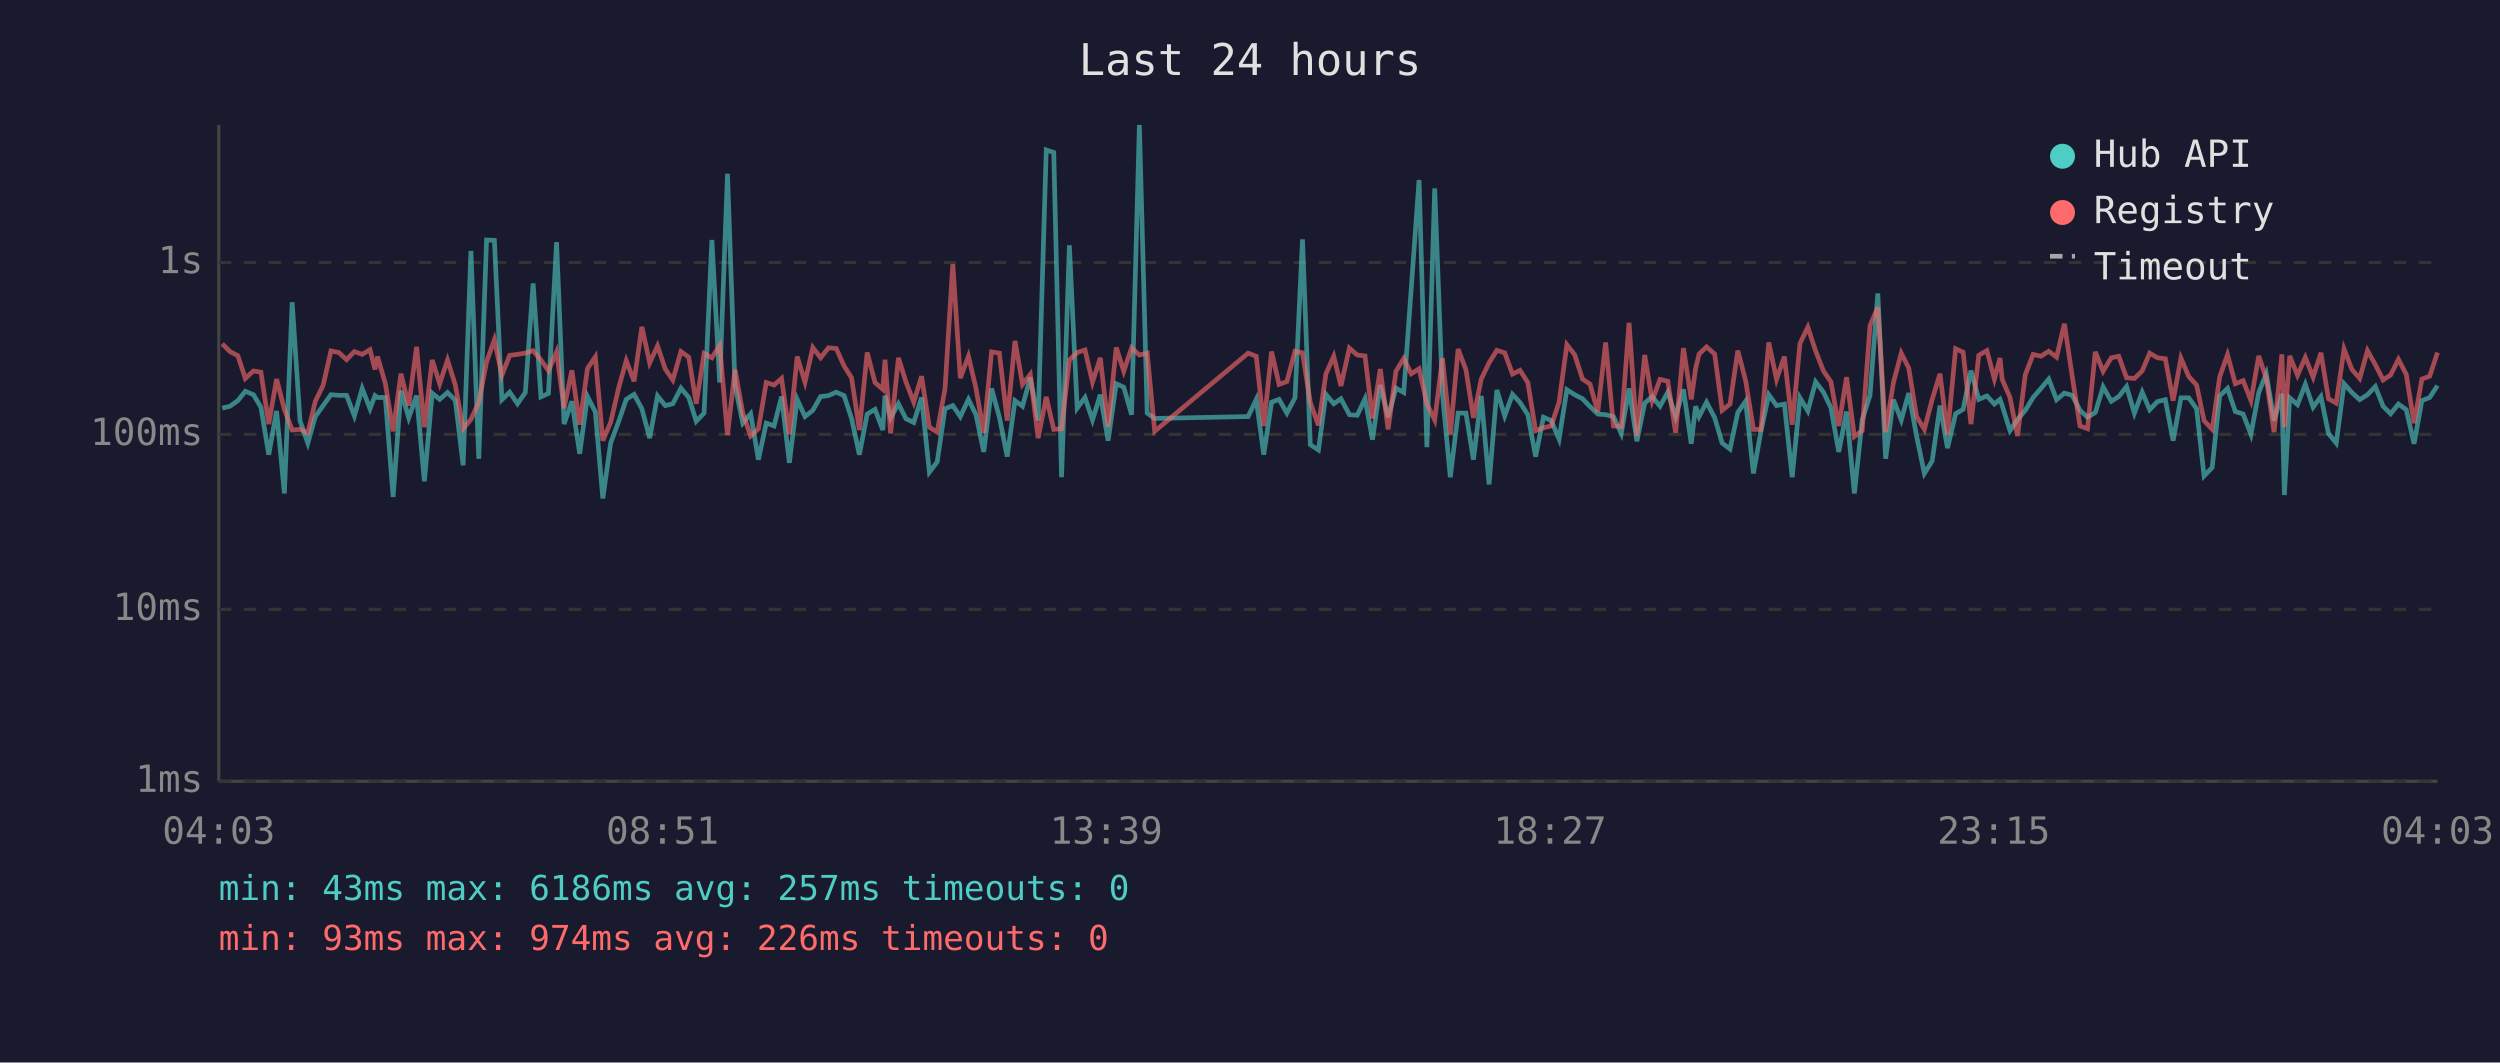
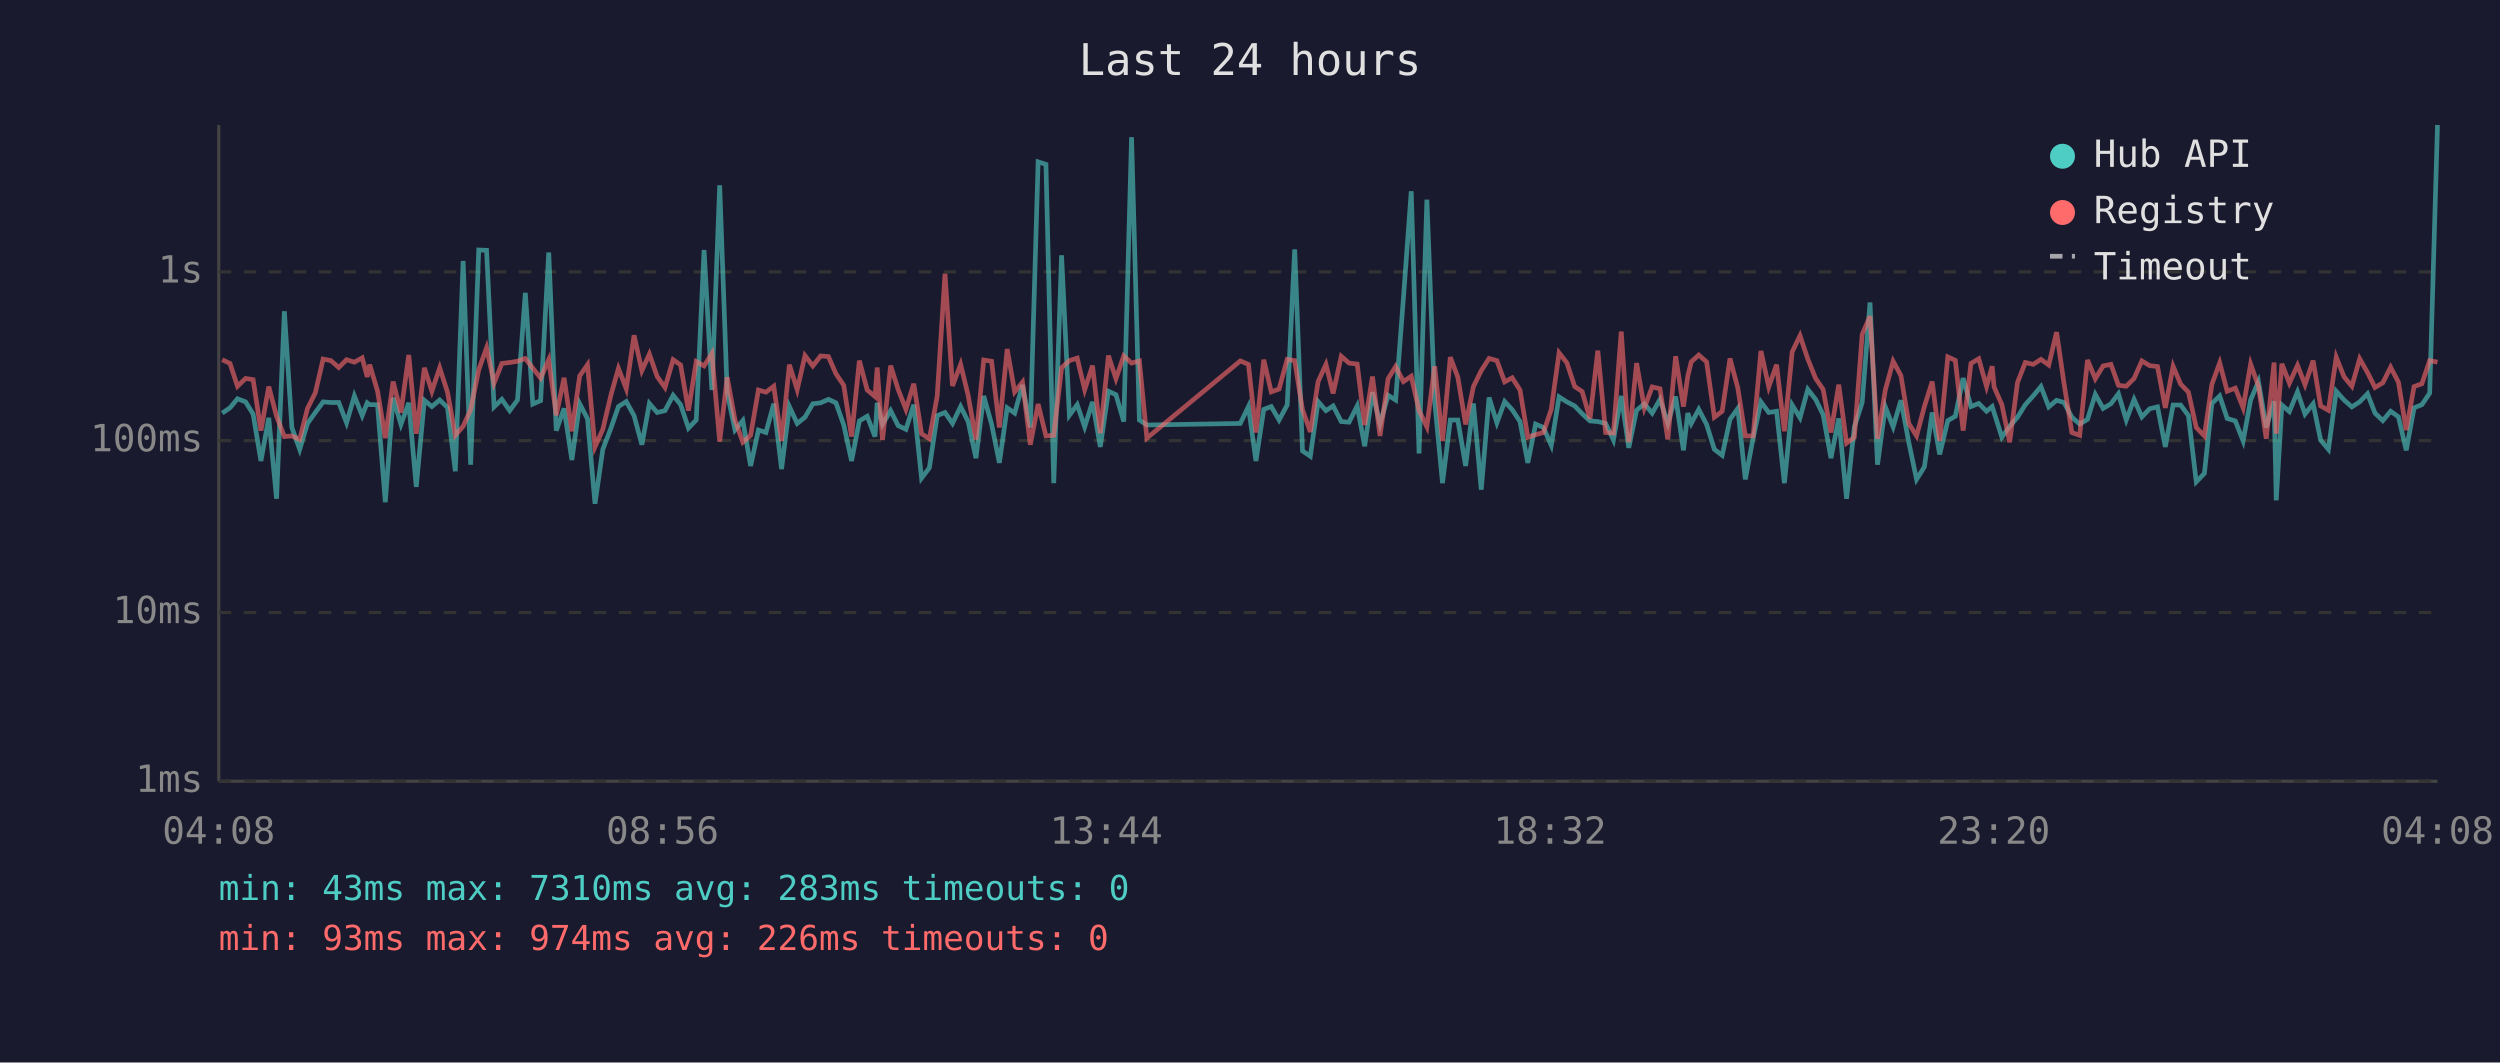
<svg xmlns="http://www.w3.org/2000/svg" viewBox="0 0 800 340" font-family="monospace" font-size="12">
  <rect width="800" height="340" fill="#1a1a2e" />
  <text x="400" y="24" fill="#e0e0e0" font-size="14" text-anchor="middle">Last 24 hours</text>
  <line x1="70" y1="40" x2="70" y2="250" stroke="#444" stroke-width="1" />
  <line x1="70" y1="250" x2="780" y2="250" stroke="#444" stroke-width="1" />
  <line x1="70" y1="250" x2="780" y2="250" stroke="#333" stroke-width="1" stroke-dasharray="4" />
  <text x="65" y="250" fill="#888" text-anchor="end" dominant-baseline="middle">1ms</text>
-   <line x1="70" y1="195" x2="780" y2="195" stroke="#333" stroke-width="1" stroke-dasharray="4" />
-   <text x="65" y="195" fill="#888" text-anchor="end" dominant-baseline="middle">10ms</text>
-   <line x1="70" y1="139" x2="780" y2="139" stroke="#333" stroke-width="1" stroke-dasharray="4" />
-   <text x="65" y="139" fill="#888" text-anchor="end" dominant-baseline="middle">100ms</text>
-   <line x1="70" y1="84" x2="780" y2="84" stroke="#333" stroke-width="1" stroke-dasharray="4" />
-   <text x="65" y="84" fill="#888" text-anchor="end" dominant-baseline="middle">1s</text>
-   <text x="70" y="270" fill="#888" text-anchor="middle">04:03</text>
-   <text x="212" y="270" fill="#888" text-anchor="middle">08:51</text>
-   <text x="354" y="270" fill="#888" text-anchor="middle">13:39</text>
-   <text x="496" y="270" fill="#888" text-anchor="middle">18:27</text>
-   <text x="638" y="270" fill="#888" text-anchor="middle">23:15</text>
-   <text x="780" y="270" fill="#888" text-anchor="middle">04:03</text>
-   <polyline points="71.1,130.6 73.6,130.0 76.1,128.2 78.5,125.2 81.1,126.3 83.5,130.3 86.0,145.5 88.5,131.5 91.0,157.9 93.5,96.7 96.0,134.6 98.5,141.8 100.9,133.3 103.4,129.8 105.9,126.3 108.4,126.5 110.9,126.5 113.4,133.1 115.9,124.3 118.4,130.8 120.0,126.6 120.8,127.2 123.3,127.2 125.8,159.0 128.3,125.0 130.8,133.7 133.3,126.6 135.8,154.0 138.3,125.8 140.7,127.8 143.2,125.6 145.7,128.1 148.2,148.9 150.7,80.3 153.2,146.8 155.7,76.8 158.2,76.9 160.6,127.9 163.1,125.5 165.6,129.2 168.1,125.6 170.6,90.7 173.1,127.0 175.5,125.9 178.1,77.5 180.5,135.7 183.0,128.4 185.5,145.2 188.0,126.9 190.5,131.8 192.9,159.5 195.4,141.8 198.0,134.8 200.4,127.8 202.9,126.2 205.4,130.8 207.9,140.2 210.4,126.7 212.9,129.8 215.3,129.2 217.9,124.2 220.4,127.2 222.8,134.8 225.3,132.2 227.8,76.8 230.3,122.4 232.8,55.6 235.2,123.3 237.7,135.4 240.2,132.4 242.7,147.1 245.2,135.4 247.7,136.3 250.1,126.9 252.6,148.1 255.1,127.8 257.6,133.3 260.1,131.3 262.6,126.9 265.1,126.6 267.6,125.5 270.1,126.6 272.5,133.9 275.0,145.5 277.5,132.5 280.0,131.0 282.5,137.6 283.2,126.6 285.0,133.7 287.5,129.2 289.9,134.0 292.4,135.2 294.9,127.2 297.4,151.1 299.9,147.8 302.4,130.8 304.9,129.8 307.3,133.3 309.9,127.8 312.3,132.7 314.8,144.6 317.3,124.3 319.8,133.5 322.3,146.1 324.8,128.2 327.2,130.0 329.7,120.8 332.2,134.6 334.8,48.0 337.2,48.8 339.7,152.7 342.2,78.5 344.7,130.6 347.2,127.2 349.6,134.4 352.1,126.3 354.6,141.0 357.2,122.8 359.6,123.9 362.1,132.7 364.6,40.0 367.1,132.2 369.5,133.9 399.4,133.3 402.0,127.8 404.4,145.5 406.9,128.7 409.3,127.8 411.8,132.2 414.4,127.3 416.8,76.6 419.3,142.3 421.9,144.0 424.3,126.2 426.8,129.2 429.1,127.6 431.8,132.7 434.3,132.9 436.8,127.6 439.2,140.7 441.7,123.2 444.2,133.5 446.7,124.2 449.2,125.6 451.6,92.3 454.1,57.6 456.6,143.1 459.1,60.3 461.6,126.2 464.1,152.7 466.6,132.2 469.1,132.2 471.5,147.1 474.0,126.7 476.5,155.0 479.0,124.8 481.5,133.1 484.0,126.2 486.4,128.8 488.9,132.7 491.4,146.1 493.9,133.5 496.4,134.6 498.9,140.5 501.4,124.7 503.9,126.3 506.4,127.6 508.8,130.1 511.3,132.5 513.8,132.7 516.3,133.3 518.8,138.7 521.3,124.3 523.8,141.2 526.3,129.0 528.7,126.9 531.2,130.0 533.7,125.5 536.2,133.3 538.7,124.6 541.2,142.0 542.6,130.0 543.7,133.3 546.1,128.7 548.7,133.7 551.1,141.8 553.6,143.7 556.1,132.0 558.6,128.4 561.1,151.5 563.5,138.0 566.0,126.3 568.5,129.8 571.0,129.3 573.5,152.7 576.0,127.3 578.5,131.5 581.0,122.2 583.5,125.5 585.9,130.5 588.4,144.6 590.9,131.7 593.4,157.9 595.9,134.4 598.4,126.5 600.9,93.9 603.4,146.8 605.9,127.9 608.4,134.4 610.8,125.8 613.3,139.5 615.8,151.5 618.3,147.5 620.8,129.8 623.2,143.4 625.8,132.4 628.2,131.0 630.7,118.6 633.2,127.8 635.8,126.7 638.2,129.3 640.0,127.8 640.7,129.8 643.2,137.8 645.6,134.2 648.1,131.3 650.6,127.2 653.1,124.3 655.6,121.3 658.1,127.9 660.6,125.8 663.1,126.5 665.6,131.3 668.0,133.5 670.5,132.0 673.0,123.8 675.6,128.4 678.0,126.9 680.5,123.7 683.0,132.2 685.5,125.5 687.9,131.1 690.4,128.5 692.9,127.9 695.4,141.0 697.9,127.3 700.4,127.3 702.9,130.8 705.3,152.3 707.9,149.6 710.3,126.7 712.8,124.3 715.3,131.7 717.8,132.5 720.3,139.0 722.8,125.6 725.2,119.6 727.7,134.6 730.2,126.0 731.0,158.4 732.7,127.3 735.2,129.5 737.7,123.0 740.2,130.3 742.7,126.9 745.1,138.7 747.6,141.8 750.1,122.8 752.6,125.6 755.1,127.9 757.6,126.3 760.1,123.7 762.6,130.0 765.0,132.4 767.5,129.3 770.0,131.1 772.5,142.0 775.0,128.2 777.5,127.2 780.0,123.4" fill="none" stroke="#4ecdc4" stroke-width="1.5" opacity="0.6" />
-   <polyline points="71.1,110.0 73.6,112.5 76.1,113.8 78.5,121.1 81.1,118.7 83.5,119.1 86.0,135.7 88.5,121.3 91.0,131.0 93.5,137.6 96.0,137.4 98.5,138.5 100.9,128.4 103.4,123.3 105.9,112.3 108.4,112.8 110.9,115.1 113.4,112.5 115.9,113.4 118.4,111.9 120.0,118.2 120.8,114.1 123.3,122.7 125.8,138.0 128.3,119.6 130.8,129.8 133.3,111.0 135.8,136.7 138.3,115.2 140.7,122.8 143.2,115.2 145.7,123.2 148.2,137.2 150.7,134.2 153.2,128.8 155.7,115.8 158.2,108.7 160.6,120.1 163.1,113.7 165.6,113.4 168.1,113.0 170.6,112.2 173.1,115.2 175.5,118.6 178.1,112.6 180.5,130.6 183.0,118.5 185.5,135.9 188.0,117.9 190.5,114.2 192.9,141.0 195.4,135.2 198.0,124.0 200.4,115.4 202.9,122.0 205.4,104.6 207.9,116.1 210.4,110.7 212.9,118.1 215.3,121.6 217.9,112.5 220.4,114.3 222.8,129.2 225.3,113.1 227.8,114.5 230.3,110.5 232.8,139.2 235.2,118.3 237.7,132.2 240.2,139.5 242.7,137.2 245.2,122.4 247.7,123.2 250.1,121.1 252.6,139.0 255.1,114.1 257.6,122.3 260.1,111.2 262.6,114.5 265.1,111.3 267.6,111.5 270.1,117.1 272.5,120.9 275.0,137.6 277.5,112.8 280.0,122.4 282.5,124.6 283.2,115.1 285.0,138.7 287.5,114.5 289.9,122.2 292.4,128.7 294.9,120.4 297.4,136.7 299.9,138.3 302.4,124.4 304.9,84.5 307.3,121.0 309.9,114.0 312.3,124.2 314.8,138.5 317.3,112.6 319.8,113.0 322.3,134.6 324.8,109.1 327.2,123.0 329.7,119.8 332.2,140.2 334.8,127.0 337.2,137.4 339.7,137.2 342.2,115.2 344.7,112.8 347.2,112.0 349.6,122.3 352.1,114.5 354.6,136.5 357.2,111.2 359.6,118.8 362.1,111.3 364.6,113.6 367.1,113.0 369.5,138.0 399.4,113.0 402.0,114.0 404.4,136.3 406.9,112.5 409.3,123.0 411.8,122.1 414.4,112.4 416.8,112.9 419.3,128.8 421.9,136.1 424.3,119.6 426.8,114.0 429.1,123.5 431.8,111.4 434.3,113.6 436.8,113.9 439.2,133.9 441.7,118.1 444.2,137.4 446.7,118.8 449.2,114.7 451.6,119.6 454.1,118.0 456.6,129.2 459.1,134.4 461.6,114.6 464.1,139.0 466.6,111.7 469.1,118.3 471.5,133.7 474.0,121.3 476.5,116.1 479.0,112.1 481.5,112.9 484.0,119.7 486.4,118.5 488.9,122.4 491.4,137.8 493.9,136.9 496.4,136.3 498.9,128.7 501.4,110.3 503.9,113.5 506.4,121.3 508.8,122.9 511.3,131.8 513.8,109.6 516.3,136.3 518.8,136.5 521.3,103.3 523.8,139.5 526.3,113.6 528.7,128.2 531.2,121.4 533.7,122.0 536.2,138.5 538.7,111.4 541.2,127.8 542.6,117.9 543.7,113.3 546.1,111.0 548.7,113.3 551.1,131.3 553.6,129.3 556.1,112.2 558.6,121.8 561.1,137.4 563.5,137.4 566.0,109.6 568.5,121.4 571.0,114.1 573.5,135.9 576.0,109.9 578.5,104.7 581.0,112.3 583.5,118.7 585.9,122.2 588.4,136.3 590.9,120.7 593.4,139.7 595.9,137.8 598.4,104.2 600.9,98.3 603.4,138.3 605.9,122.4 608.4,113.0 610.8,117.8 613.3,133.3 615.8,137.4 618.3,127.8 620.8,119.6 623.2,139.0 625.8,111.6 628.2,112.7 630.7,135.7 633.2,113.7 635.8,112.2 638.2,121.3 640.0,114.6 640.7,121.4 643.2,127.2 645.6,139.5 648.1,119.9 650.6,113.4 653.1,114.0 655.6,112.4 658.1,114.3 660.6,103.6 663.1,120.4 665.6,136.3 668.0,137.2 670.5,112.6 673.0,118.8 675.6,114.5 678.0,114.0 680.5,120.9 683.0,121.1 685.5,118.7 687.9,113.0 690.4,114.5 692.9,114.8 695.4,128.2 697.9,114.6 700.4,120.5 702.9,123.2 705.3,134.6 707.9,137.4 710.3,120.6 712.8,113.5 715.3,122.8 717.8,121.8 720.3,128.2 722.8,113.9 725.2,121.1 727.7,138.3 730.2,113.4 731.0,136.7 732.7,113.9 735.2,120.1 737.7,114.4 740.2,120.7 742.7,112.9 745.1,127.6 747.6,129.0 750.1,111.7 752.6,118.2 755.1,121.1 757.6,112.2 760.1,116.7 762.6,121.6 765.0,120.0 767.5,115.0 770.0,119.8 772.5,135.4 775.0,121.3 777.5,120.4 780.0,112.8" fill="none" stroke="#ff6b6b" stroke-width="1.5" opacity="0.6" />
+   <line x1="70" y1="196" x2="780" y2="196" stroke="#333" stroke-width="1" stroke-dasharray="4" />
+   <text x="65" y="196" fill="#888" text-anchor="end" dominant-baseline="middle">10ms</text>
+   <line x1="70" y1="141" x2="780" y2="141" stroke="#333" stroke-width="1" stroke-dasharray="4" />
+   <text x="65" y="141" fill="#888" text-anchor="end" dominant-baseline="middle">100ms</text>
+   <line x1="70" y1="87" x2="780" y2="87" stroke="#333" stroke-width="1" stroke-dasharray="4" />
+   <text x="65" y="87" fill="#888" text-anchor="end" dominant-baseline="middle">1s</text>
+   <text x="70" y="270" fill="#888" text-anchor="middle">04:08</text>
+   <text x="212" y="270" fill="#888" text-anchor="middle">08:56</text>
+   <text x="354" y="270" fill="#888" text-anchor="middle">13:44</text>
+   <text x="496" y="270" fill="#888" text-anchor="middle">18:32</text>
+   <text x="638" y="270" fill="#888" text-anchor="middle">23:20</text>
+   <text x="780" y="270" fill="#888" text-anchor="middle">04:08</text>
+   <polyline points="71.1,132.2 73.6,130.5 76.0,127.6 78.6,128.6 81.0,132.5 83.5,147.5 86.0,133.7 88.5,159.6 91.0,99.6 93.4,136.8 95.9,143.8 98.4,135.5 100.9,132.0 103.4,128.6 105.9,128.8 108.4,128.8 110.9,135.3 113.4,126.7 115.9,133.0 117.5,128.9 118.3,129.5 120.8,129.5 123.3,160.7 125.8,127.3 128.3,135.8 130.8,128.9 133.2,155.8 135.8,128.1 138.2,130.1 140.7,128.0 143.2,130.4 145.7,150.8 148.2,83.5 150.6,148.7 153.2,80.0 155.7,80.1 158.1,130.2 160.6,127.8 163.1,131.4 165.6,128.0 168.1,93.7 170.5,129.3 173.0,128.2 175.6,80.8 178.0,137.8 180.5,130.7 183.0,147.2 185.5,129.2 188.0,134.0 190.4,161.2 192.9,143.8 195.5,137.0 197.9,130.1 200.4,128.5 202.9,133.0 205.4,142.3 207.8,129.1 210.3,132.0 212.8,131.4 215.4,126.5 217.8,129.5 220.3,137.0 222.8,134.4 225.3,80.0 227.8,124.8 230.3,59.3 232.7,125.7 235.2,137.6 237.7,134.6 240.2,149.1 242.7,137.6 245.1,138.4 247.6,129.2 250.1,150.1 252.6,130.1 255.1,135.5 257.6,133.5 260.1,129.2 262.6,128.9 265.1,127.8 267.5,128.9 270.0,136.0 272.5,147.5 275.0,134.7 277.5,133.2 280.0,139.7 280.7,128.9 282.4,135.8 285.0,131.4 287.4,136.2 289.9,137.4 292.4,129.5 294.9,153.0 297.4,149.7 299.9,133.0 302.4,132.0 304.8,135.5 307.4,130.1 309.8,134.9 312.3,146.6 314.8,126.7 317.3,135.7 319.8,148.1 322.3,130.5 324.7,132.2 327.2,123.2 329.7,136.8 332.2,51.8 334.7,52.6 337.2,154.6 339.7,81.7 342.2,132.9 344.7,129.5 347.1,136.6 349.6,128.6 352.1,143.0 354.7,125.2 357.1,126.3 359.6,134.9 362.1,43.9 364.6,134.4 367.0,136.0 396.9,135.5 399.5,130.1 401.9,147.5 404.4,131.0 406.8,130.1 409.3,134.4 411.9,129.6 414.3,79.8 416.8,144.3 419.3,146.0 421.8,128.5 424.3,131.4 426.6,129.9 429.2,134.9 431.7,135.1 434.3,129.9 436.7,142.8 439.2,125.5 441.6,135.7 444.2,126.5 446.6,128.0 449.1,95.3 451.6,61.2 454.1,145.1 456.6,63.9 459.1,128.5 461.6,154.6 464.1,134.4 466.5,134.4 469.0,149.1 471.5,129.1 474.0,156.7 476.5,127.2 479.0,135.3 481.5,128.5 483.9,131.1 486.4,134.9 488.9,148.1 491.4,135.7 493.9,136.8 496.4,142.5 498.9,127.0 501.4,128.6 503.9,129.9 506.3,132.4 508.8,134.7 511.3,134.9 513.8,135.5 516.3,140.8 518.8,126.7 521.2,143.3 523.7,131.3 526.2,129.2 528.7,132.2 531.2,127.8 533.7,135.5 536.2,126.9 538.7,144.1 540.1,132.2 541.2,135.5 543.6,131.0 546.1,135.8 548.6,143.8 551.1,145.7 553.6,134.2 556.1,130.7 558.5,153.4 561.0,140.2 563.5,128.6 566.0,132.0 568.5,131.6 571.0,154.6 573.5,129.6 576.0,133.7 578.5,124.6 581.0,127.8 583.4,132.7 585.9,146.6 588.4,133.9 590.9,159.6 593.4,136.6 595.9,128.8 598.4,96.8 600.8,148.7 603.3,130.2 605.8,136.6 608.3,128.1 610.8,141.5 613.3,153.4 615.8,149.4 618.3,132.0 620.7,145.4 623.3,134.6 625.7,133.2 628.2,121.0 630.7,130.1 633.2,129.1 635.7,131.6 637.5,130.1 638.1,132.0 640.6,139.9 643.1,136.4 645.6,133.5 648.1,129.5 650.6,126.7 653.1,123.7 655.6,130.2 658.1,128.1 660.5,128.8 663.0,133.5 665.5,135.7 668.0,134.2 670.5,126.2 673.0,130.7 675.5,129.2 677.9,126.0 680.4,134.4 682.9,127.8 685.4,133.4 687.9,130.8 690.4,130.2 692.9,143.0 695.4,129.6 697.8,129.6 700.3,133.0 702.8,154.2 705.4,151.5 707.8,129.1 710.3,126.7 712.7,133.9 715.3,134.7 717.8,141.1 720.2,128.0 722.7,122.1 725.2,136.8 727.7,128.4 728.4,160.1 730.2,129.6 732.6,131.7 735.2,125.4 737.6,132.5 740.2,129.2 742.6,140.8 745.1,143.8 747.6,125.2 750.1,128.0 752.6,130.2 755.1,128.6 757.6,126.0 760.0,132.2 762.5,134.6 765.0,131.6 767.5,133.4 770.0,144.1 772.5,130.5 775.0,129.5 777.5,125.8 780.0,40.0" fill="none" stroke="#4ecdc4" stroke-width="1.5" opacity="0.6" />
+   <polyline points="71.1,115.1 73.6,116.3 76.0,123.6 78.6,121.1 81.0,121.5 83.5,137.8 86.0,123.7 88.5,133.2 91.0,139.7 93.4,139.5 95.9,140.6 98.4,130.7 100.9,125.7 103.4,114.9 105.9,115.4 108.4,117.6 110.9,115.1 113.4,115.9 115.9,114.5 117.5,120.6 118.3,116.7 120.8,125.1 123.3,140.2 125.8,122.1 128.3,132.0 130.8,113.6 133.2,138.8 135.8,117.7 138.2,125.2 140.7,117.7 143.2,125.5 145.7,139.3 148.2,136.4 150.6,131.1 153.2,118.3 155.7,111.3 158.1,122.6 160.6,116.3 163.1,116.0 165.6,115.6 168.1,114.7 170.5,117.8 173.0,121.0 175.6,115.1 178.0,132.9 180.5,120.9 183.0,138.0 185.5,120.3 188.0,116.7 190.4,143.0 192.9,137.4 195.5,126.4 197.9,117.9 200.4,124.4 202.9,107.3 205.4,118.6 207.8,113.3 210.3,120.5 212.8,124.0 215.4,115.1 217.8,116.8 220.3,131.4 222.8,115.7 225.3,117.1 227.8,113.1 230.3,141.3 232.7,120.7 235.2,134.4 237.7,141.5 240.2,139.3 242.7,124.8 245.1,125.5 247.6,123.6 250.1,141.1 252.6,116.7 255.1,124.7 257.6,113.8 260.1,117.1 262.6,113.9 265.1,114.1 267.5,119.6 270.0,123.3 272.5,139.7 275.0,115.4 277.5,124.8 280.0,126.9 280.7,117.6 282.4,140.8 285.0,117.0 287.4,124.6 289.9,131.0 292.4,122.8 294.9,138.8 297.4,140.4 299.9,126.8 302.4,87.6 304.8,123.5 307.4,116.6 309.8,126.5 312.3,140.6 314.8,115.2 317.3,115.6 319.8,136.8 322.3,111.7 324.7,125.4 327.2,122.3 329.7,142.3 332.2,129.3 334.7,139.5 337.2,139.3 339.7,117.7 342.2,115.4 344.7,114.6 347.1,124.7 349.6,117.0 352.1,138.6 354.7,113.8 357.1,121.2 359.6,113.9 362.1,116.2 364.6,115.5 367.0,140.2 396.9,115.5 399.5,116.6 401.9,138.4 404.4,115.1 406.8,125.4 409.3,124.5 411.9,115.0 414.3,115.4 416.8,131.1 419.3,138.2 421.8,122.1 424.3,116.6 426.6,125.9 429.2,114.0 431.7,116.2 434.3,116.5 436.7,136.0 439.2,120.5 441.6,139.5 444.2,121.2 446.6,117.3 449.1,122.1 451.6,120.4 454.1,131.4 456.6,136.6 459.1,117.2 461.6,141.1 464.1,114.3 466.5,120.7 469.0,135.8 471.5,123.7 474.0,118.6 476.5,114.7 479.0,115.4 481.5,122.2 483.9,120.9 486.4,124.8 488.9,139.9 491.4,139.1 493.9,138.4 496.4,131.0 498.9,112.9 501.4,116.1 503.9,123.7 506.3,125.3 508.8,134.0 511.3,112.2 513.8,138.4 516.3,138.6 518.8,106.1 521.2,141.5 523.7,116.2 526.2,130.5 528.7,123.8 531.2,124.4 533.7,140.6 536.2,114.0 538.7,130.1 540.1,120.3 541.2,115.8 543.6,113.6 546.1,115.8 548.6,133.5 551.1,131.6 553.6,114.7 556.1,124.2 558.5,139.5 561.0,139.5 563.5,112.3 566.0,123.8 568.5,116.7 571.0,138.0 573.5,112.6 576.0,107.4 578.5,114.9 581.0,121.1 583.4,124.6 585.9,138.4 588.4,123.1 590.9,141.8 593.4,139.9 595.9,107.0 598.4,101.2 600.8,140.4 603.3,124.8 605.8,115.6 608.3,120.2 610.8,135.5 613.3,139.5 615.8,130.1 618.3,122.1 620.7,141.1 623.3,114.2 625.7,115.3 628.2,137.8 630.7,116.3 633.2,114.8 635.7,123.7 637.5,117.2 638.1,123.8 640.6,129.5 643.1,141.5 645.6,122.4 648.1,116.0 650.6,116.6 653.1,115.0 655.6,116.8 658.1,106.3 660.5,122.8 663.0,138.4 665.5,139.3 668.0,115.2 670.5,121.2 673.0,117.1 675.5,116.6 677.9,123.3 680.4,123.6 682.9,121.1 685.4,115.5 687.9,117.0 690.4,117.3 692.9,130.5 695.4,117.2 697.8,122.9 700.3,125.5 702.8,136.8 705.4,139.5 707.8,123.0 710.3,116.1 712.7,125.2 715.3,124.2 717.8,130.5 720.2,116.5 722.7,123.6 725.2,140.4 727.7,116.0 728.4,138.8 730.2,116.4 732.6,122.6 735.2,116.9 737.6,123.1 740.2,115.4 742.6,129.9 745.1,131.3 747.6,114.3 750.1,120.6 752.6,123.6 755.1,114.8 757.6,119.2 760.0,124.0 762.5,122.5 765.0,117.5 767.5,122.3 770.0,137.6 772.5,123.7 775.0,122.8 777.5,115.4 780.0,115.9" fill="none" stroke="#ff6b6b" stroke-width="1.5" opacity="0.6" />
  <circle cx="660" cy="50" r="4" fill="#4ecdc4" />
  <text x="670" y="50" fill="#e0e0e0" dominant-baseline="middle">Hub API</text>
  <circle cx="660" cy="68" r="4" fill="#ff6b6b" />
  <text x="670" y="68" fill="#e0e0e0" dominant-baseline="middle">Registry</text>
  <line x1="656" y1="82" x2="664" y2="82" stroke="#e0e0e0" stroke-width="1.5" stroke-dasharray="4,3" opacity="0.7" />
  <text x="670" y="86" fill="#e0e0e0" dominant-baseline="middle">Timeout</text>
-   <text x="70" y="288" fill="#4ecdc4" font-size="11">min: 43ms  max: 6186ms  avg: 257ms  timeouts: 0</text>
+   <text x="70" y="288" fill="#4ecdc4" font-size="11">min: 43ms  max: 7310ms  avg: 283ms  timeouts: 0</text>
  <text x="70" y="304" fill="#ff6b6b" font-size="11">min: 93ms  max: 974ms  avg: 226ms  timeouts: 0</text>
</svg>
